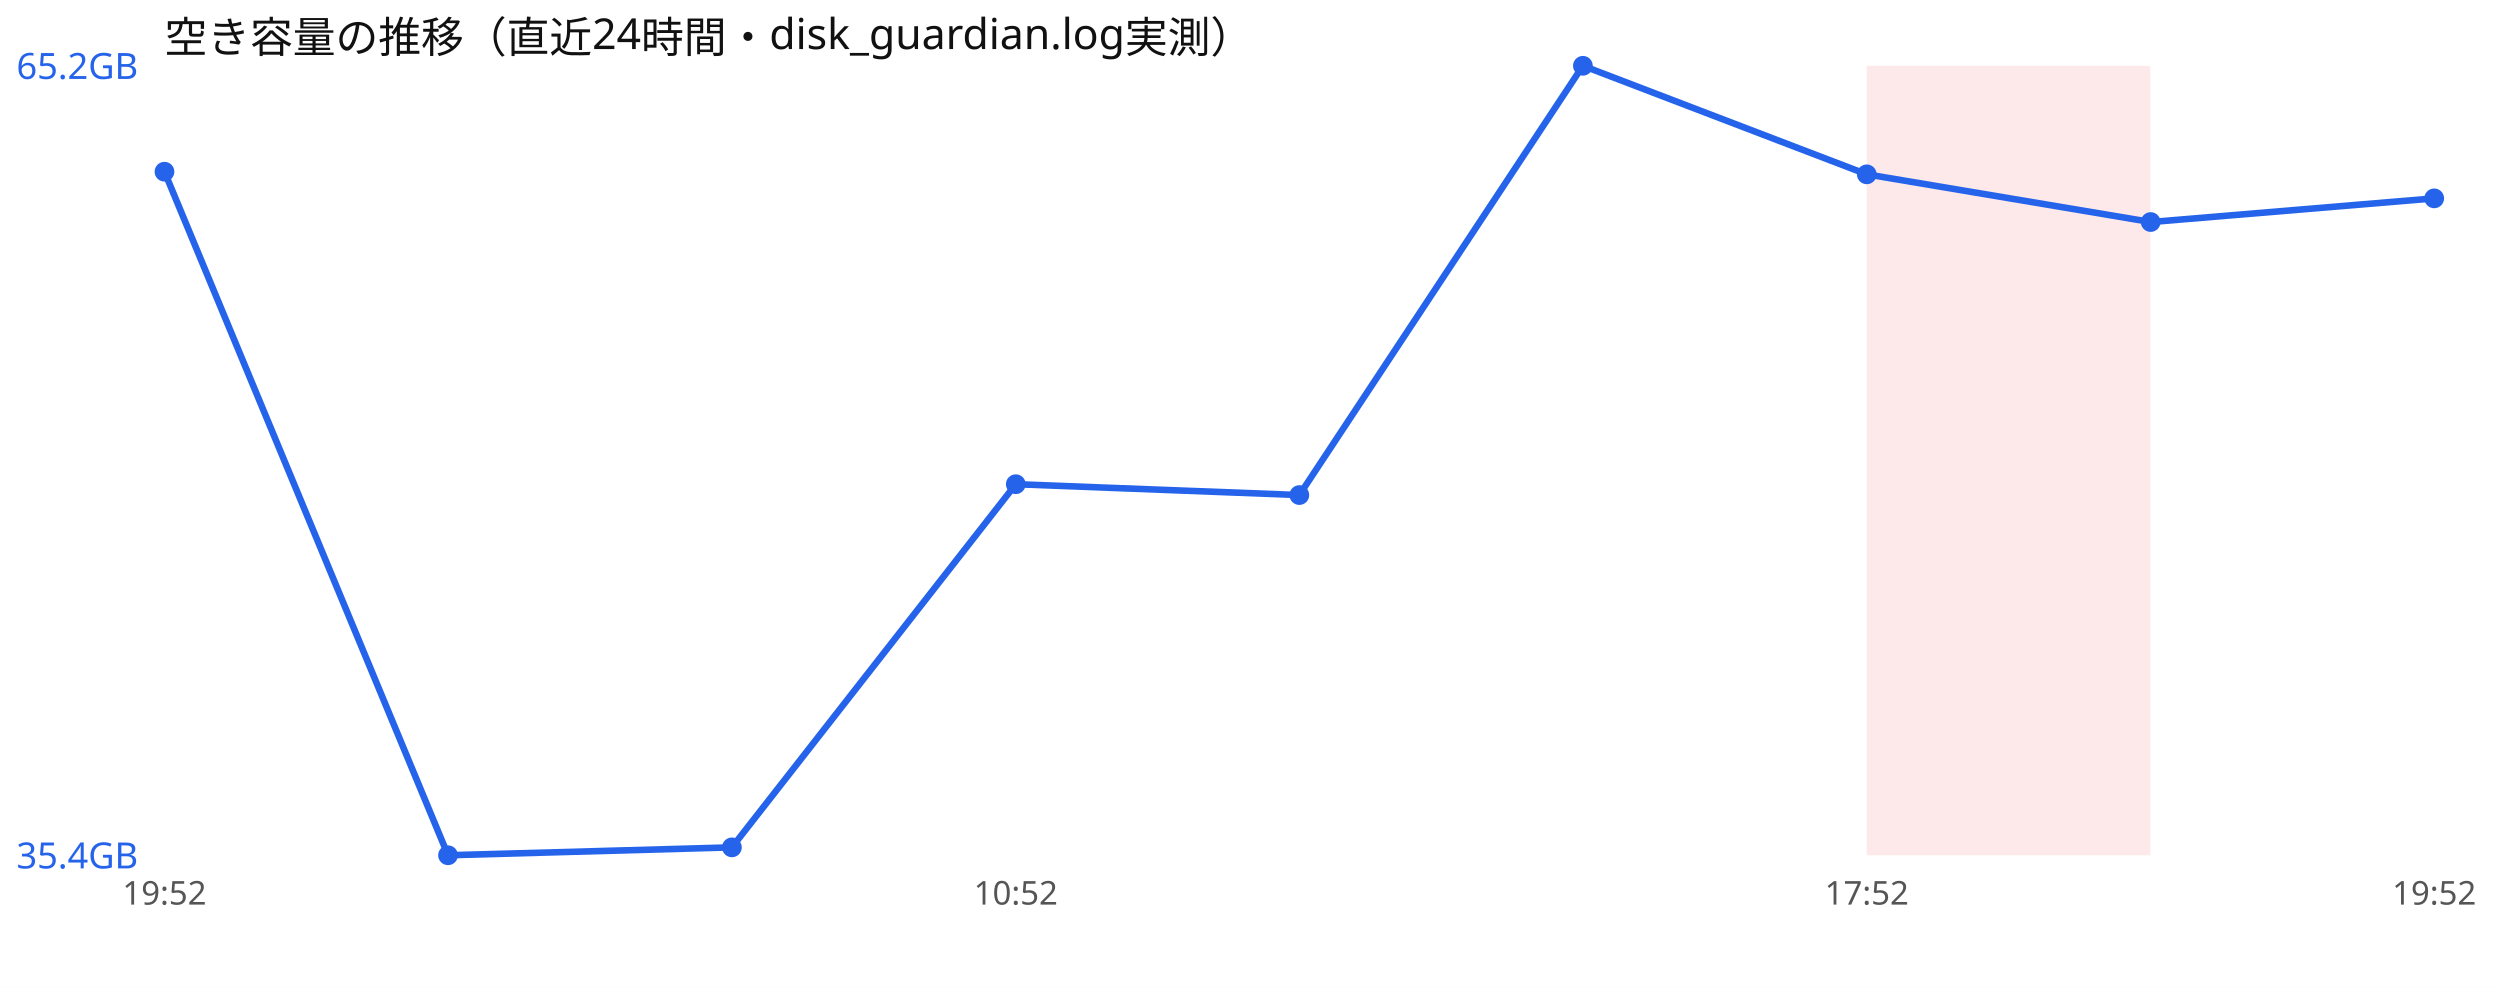
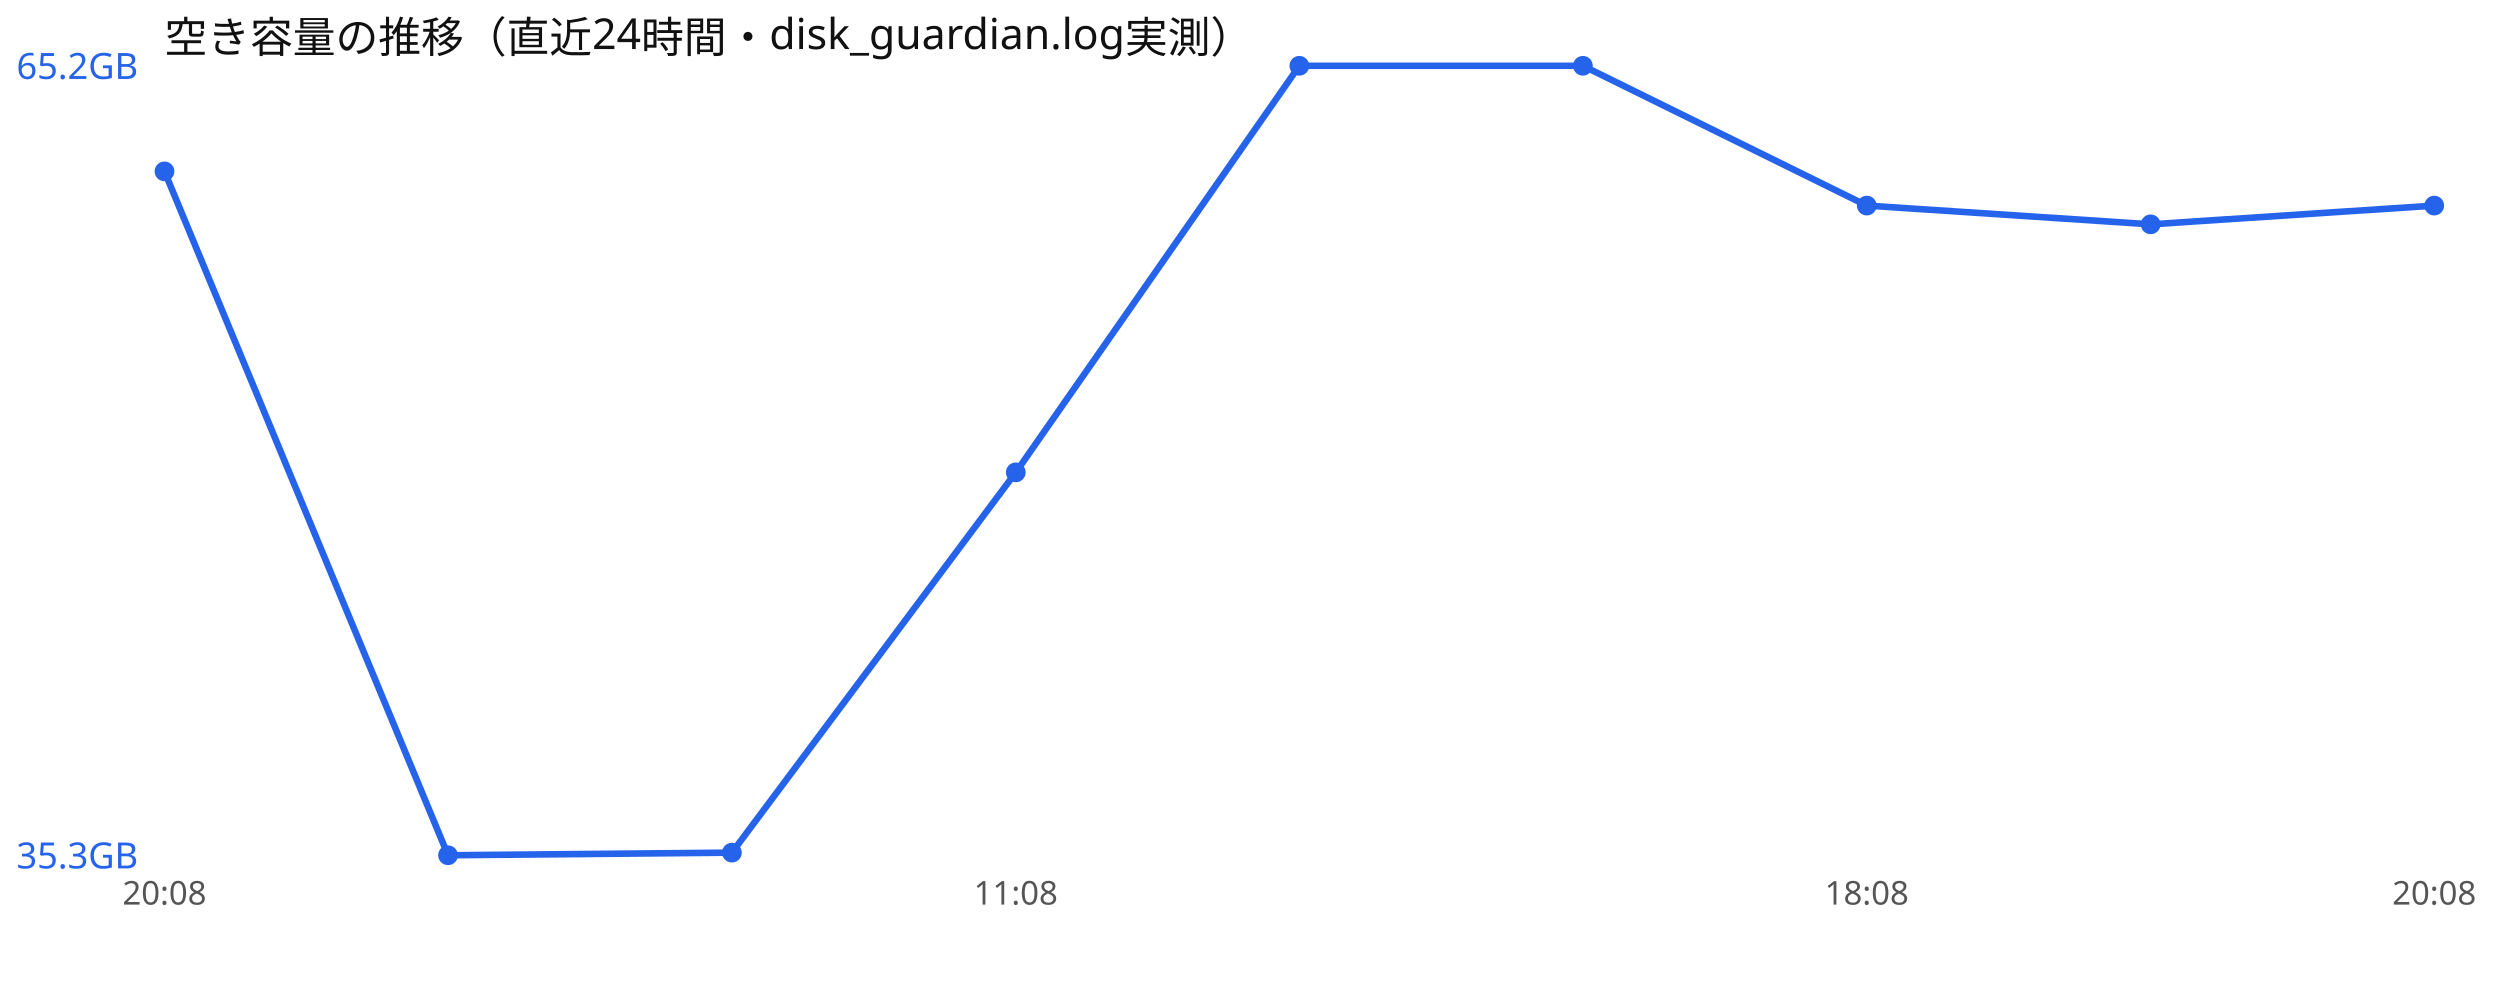
<svg xmlns="http://www.w3.org/2000/svg" width="760" height="300" viewBox="0 0 760 300" font-family="sans-serif">
  <rect width="760" height="300" fill="#ffffff" />
  <text x="50" y="16" font-size="13" fill="#111">空き容量の推移（直近24時間・disk_guardian.log実測）</text>
-   <rect x="567.5" y="20" width="86.2" height="240" fill="#ef4444" opacity="0.12" />
-   <polyline points="50.0,52.2 136.2,260.0 222.5,257.6 308.8,147.2 395.0,150.5 481.2,20.0 567.5,53.0 653.8,67.5 740.0,60.3" fill="none" stroke="#2563eb" stroke-width="2" />
-   <circle cx="50.0" cy="52.2" r="3" fill="#2563eb" />
+   <polyline points="50.0,52.1 136.2,260.0 222.5,259.2 308.8,143.6 395.0,20.0 481.2,20.0 567.5,62.5 653.8,68.2 740.0,62.5" fill="none" stroke="#2563eb" stroke-width="2" />
+   <circle cx="50.0" cy="52.1" r="3" fill="#2563eb" />
  <circle cx="136.2" cy="260.0" r="3" fill="#2563eb" />
-   <circle cx="222.5" cy="257.6" r="3" fill="#2563eb" />
-   <circle cx="308.8" cy="147.2" r="3" fill="#2563eb" />
-   <circle cx="395.0" cy="150.5" r="3" fill="#2563eb" />
+   <circle cx="222.5" cy="259.2" r="3" fill="#2563eb" />
+   <circle cx="308.8" cy="143.6" r="3" fill="#2563eb" />
+   <circle cx="395.0" cy="20.0" r="3" fill="#2563eb" />
  <circle cx="481.2" cy="20.0" r="3" fill="#2563eb" />
-   <circle cx="567.5" cy="53.0" r="3" fill="#2563eb" />
-   <circle cx="653.8" cy="67.5" r="3" fill="#2563eb" />
-   <circle cx="740.0" cy="60.3" r="3" fill="#2563eb" />
+   <circle cx="567.5" cy="62.5" r="3" fill="#2563eb" />
+   <circle cx="653.8" cy="68.2" r="3" fill="#2563eb" />
+   <circle cx="740.0" cy="62.5" r="3" fill="#2563eb" />
  <text x="5" y="24.0" font-size="11" fill="#2563eb">65.2GB</text>
-   <text x="5" y="264.0" font-size="11" fill="#2563eb">35.4GB</text>
-   <text x="50.0" y="275" font-size="10" fill="#555" text-anchor="middle">19:52</text>
-   <text x="308.8" y="275" font-size="10" fill="#555" text-anchor="middle">10:52</text>
-   <text x="567.5" y="275" font-size="10" fill="#555" text-anchor="middle">17:52</text>
-   <text x="740.0" y="275" font-size="10" fill="#555" text-anchor="middle">19:52</text>
+   <text x="5" y="264.0" font-size="11" fill="#2563eb">35.3GB</text>
+   <text x="50.0" y="275" font-size="10" fill="#555" text-anchor="middle">20:08</text>
+   <text x="308.8" y="275" font-size="10" fill="#555" text-anchor="middle">11:08</text>
+   <text x="567.5" y="275" font-size="10" fill="#555" text-anchor="middle">18:08</text>
+   <text x="740.0" y="275" font-size="10" fill="#555" text-anchor="middle">20:08</text>
</svg>
